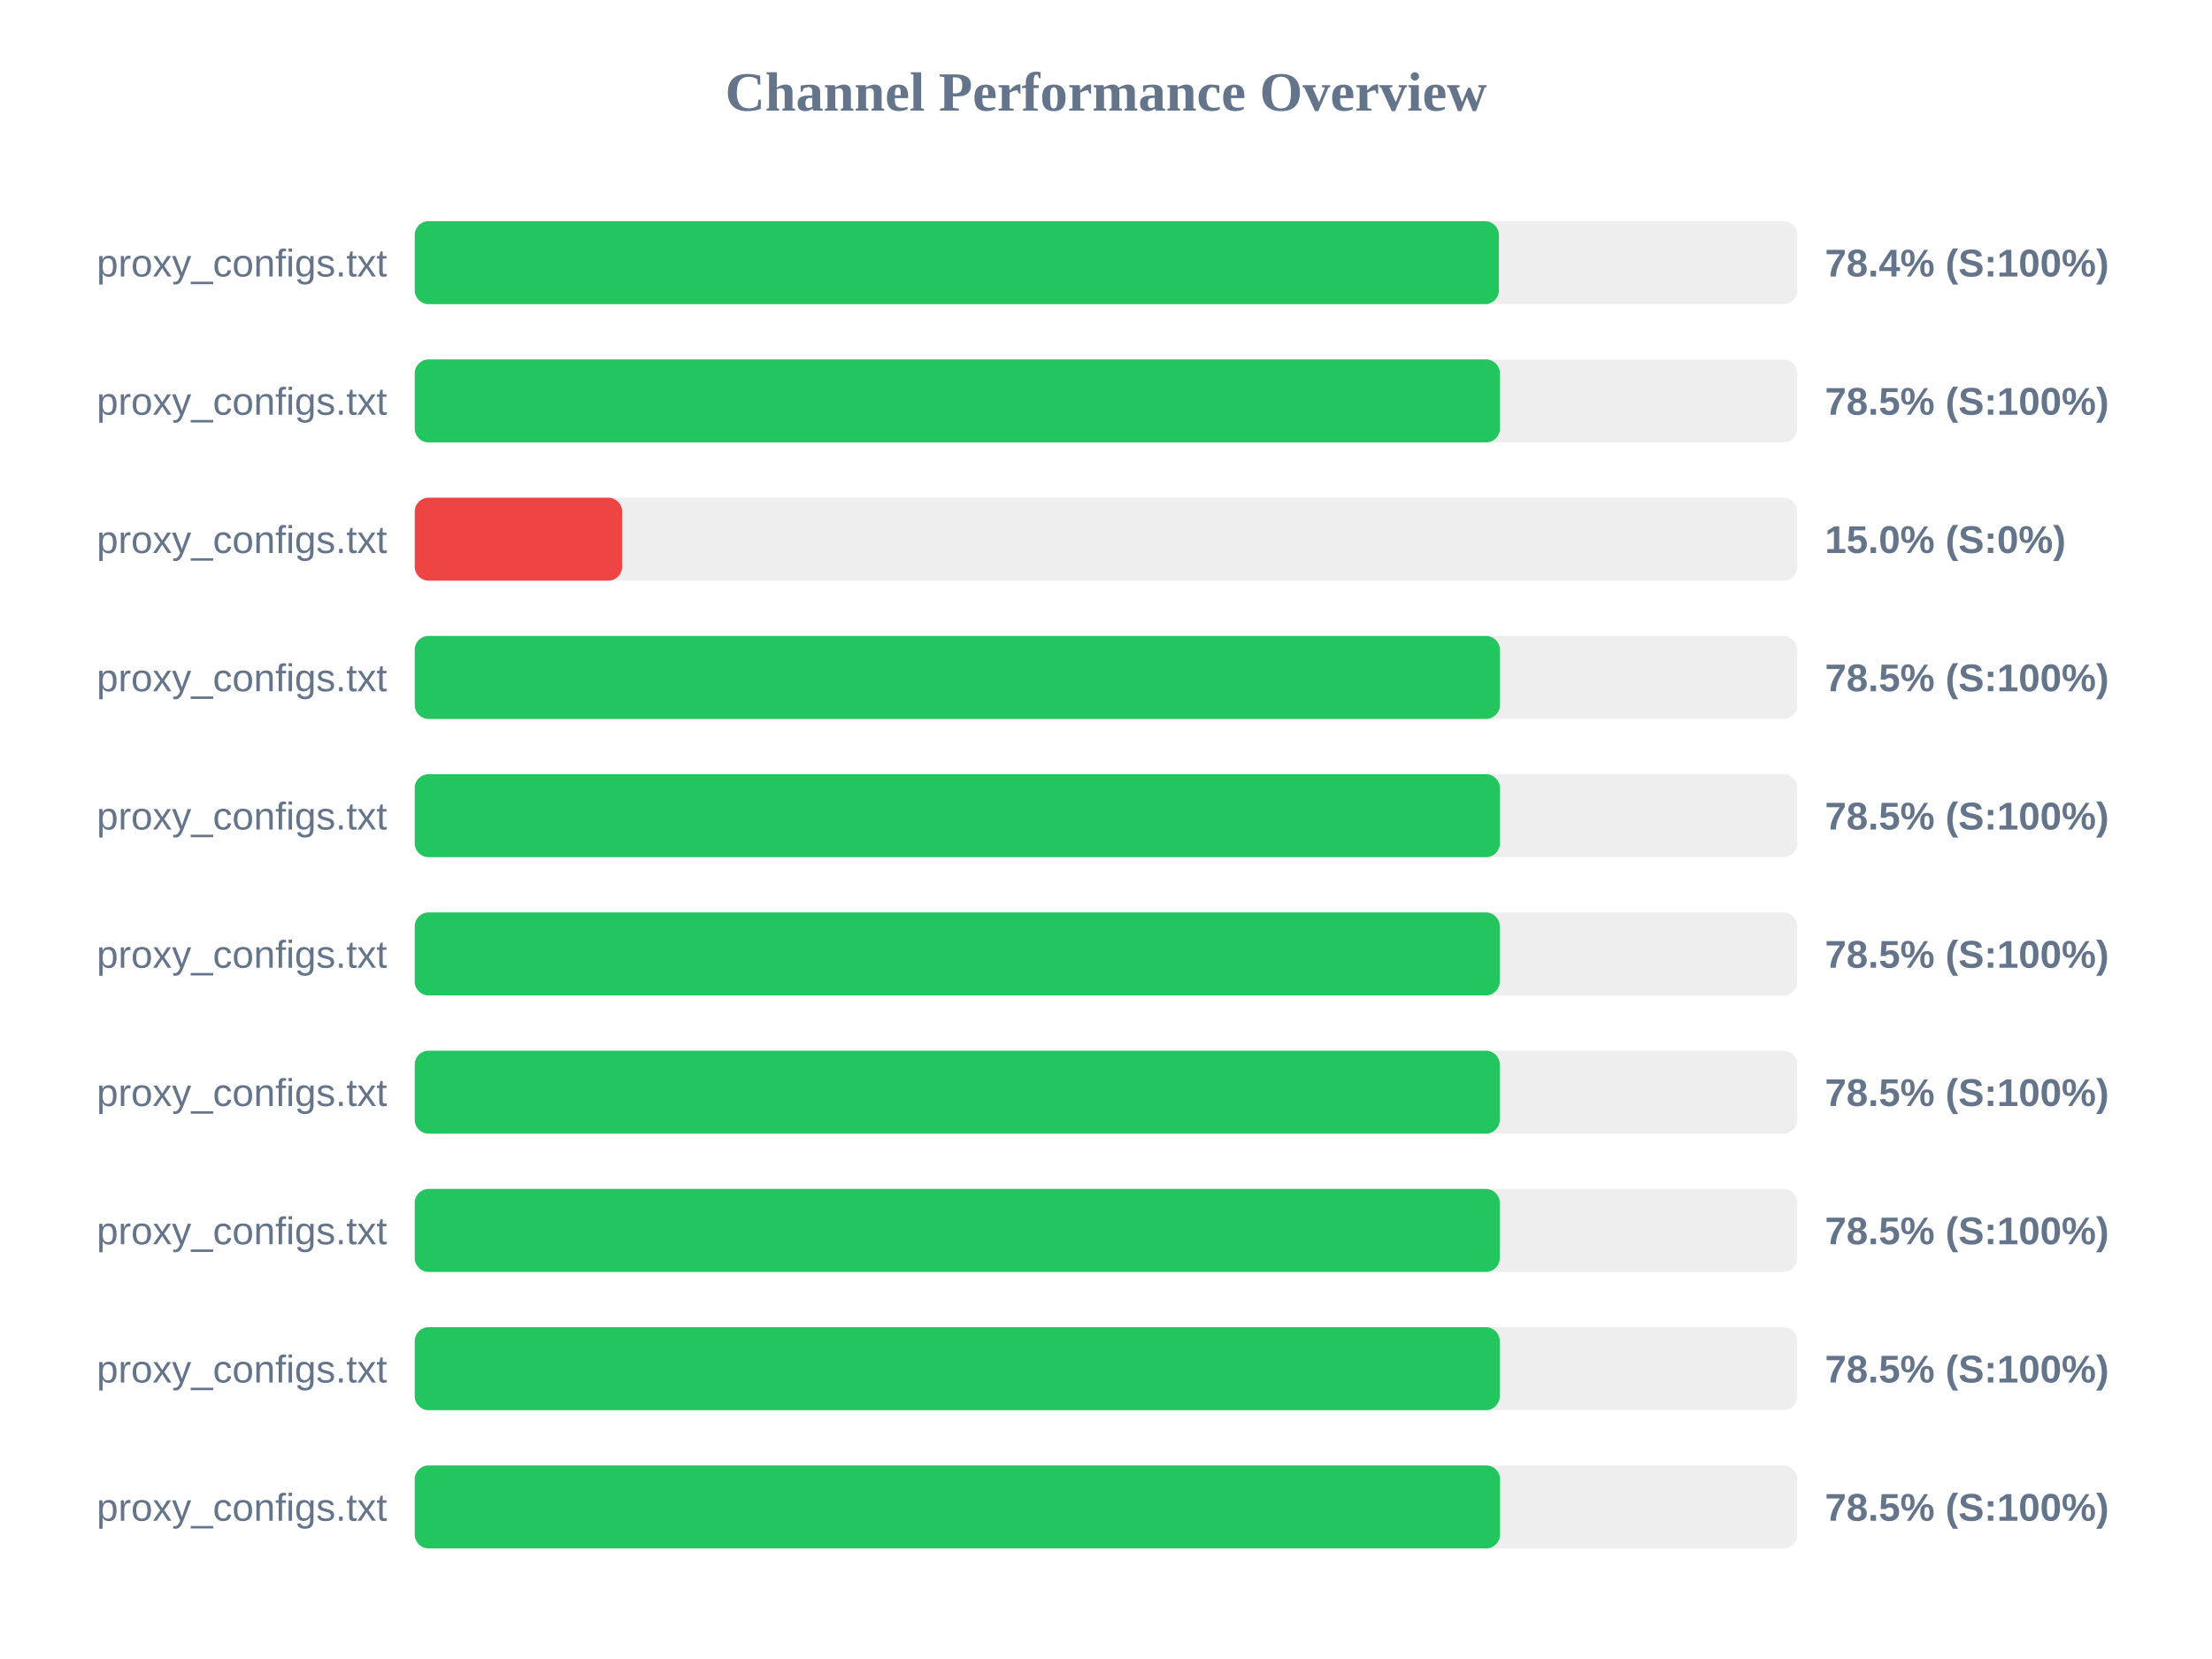
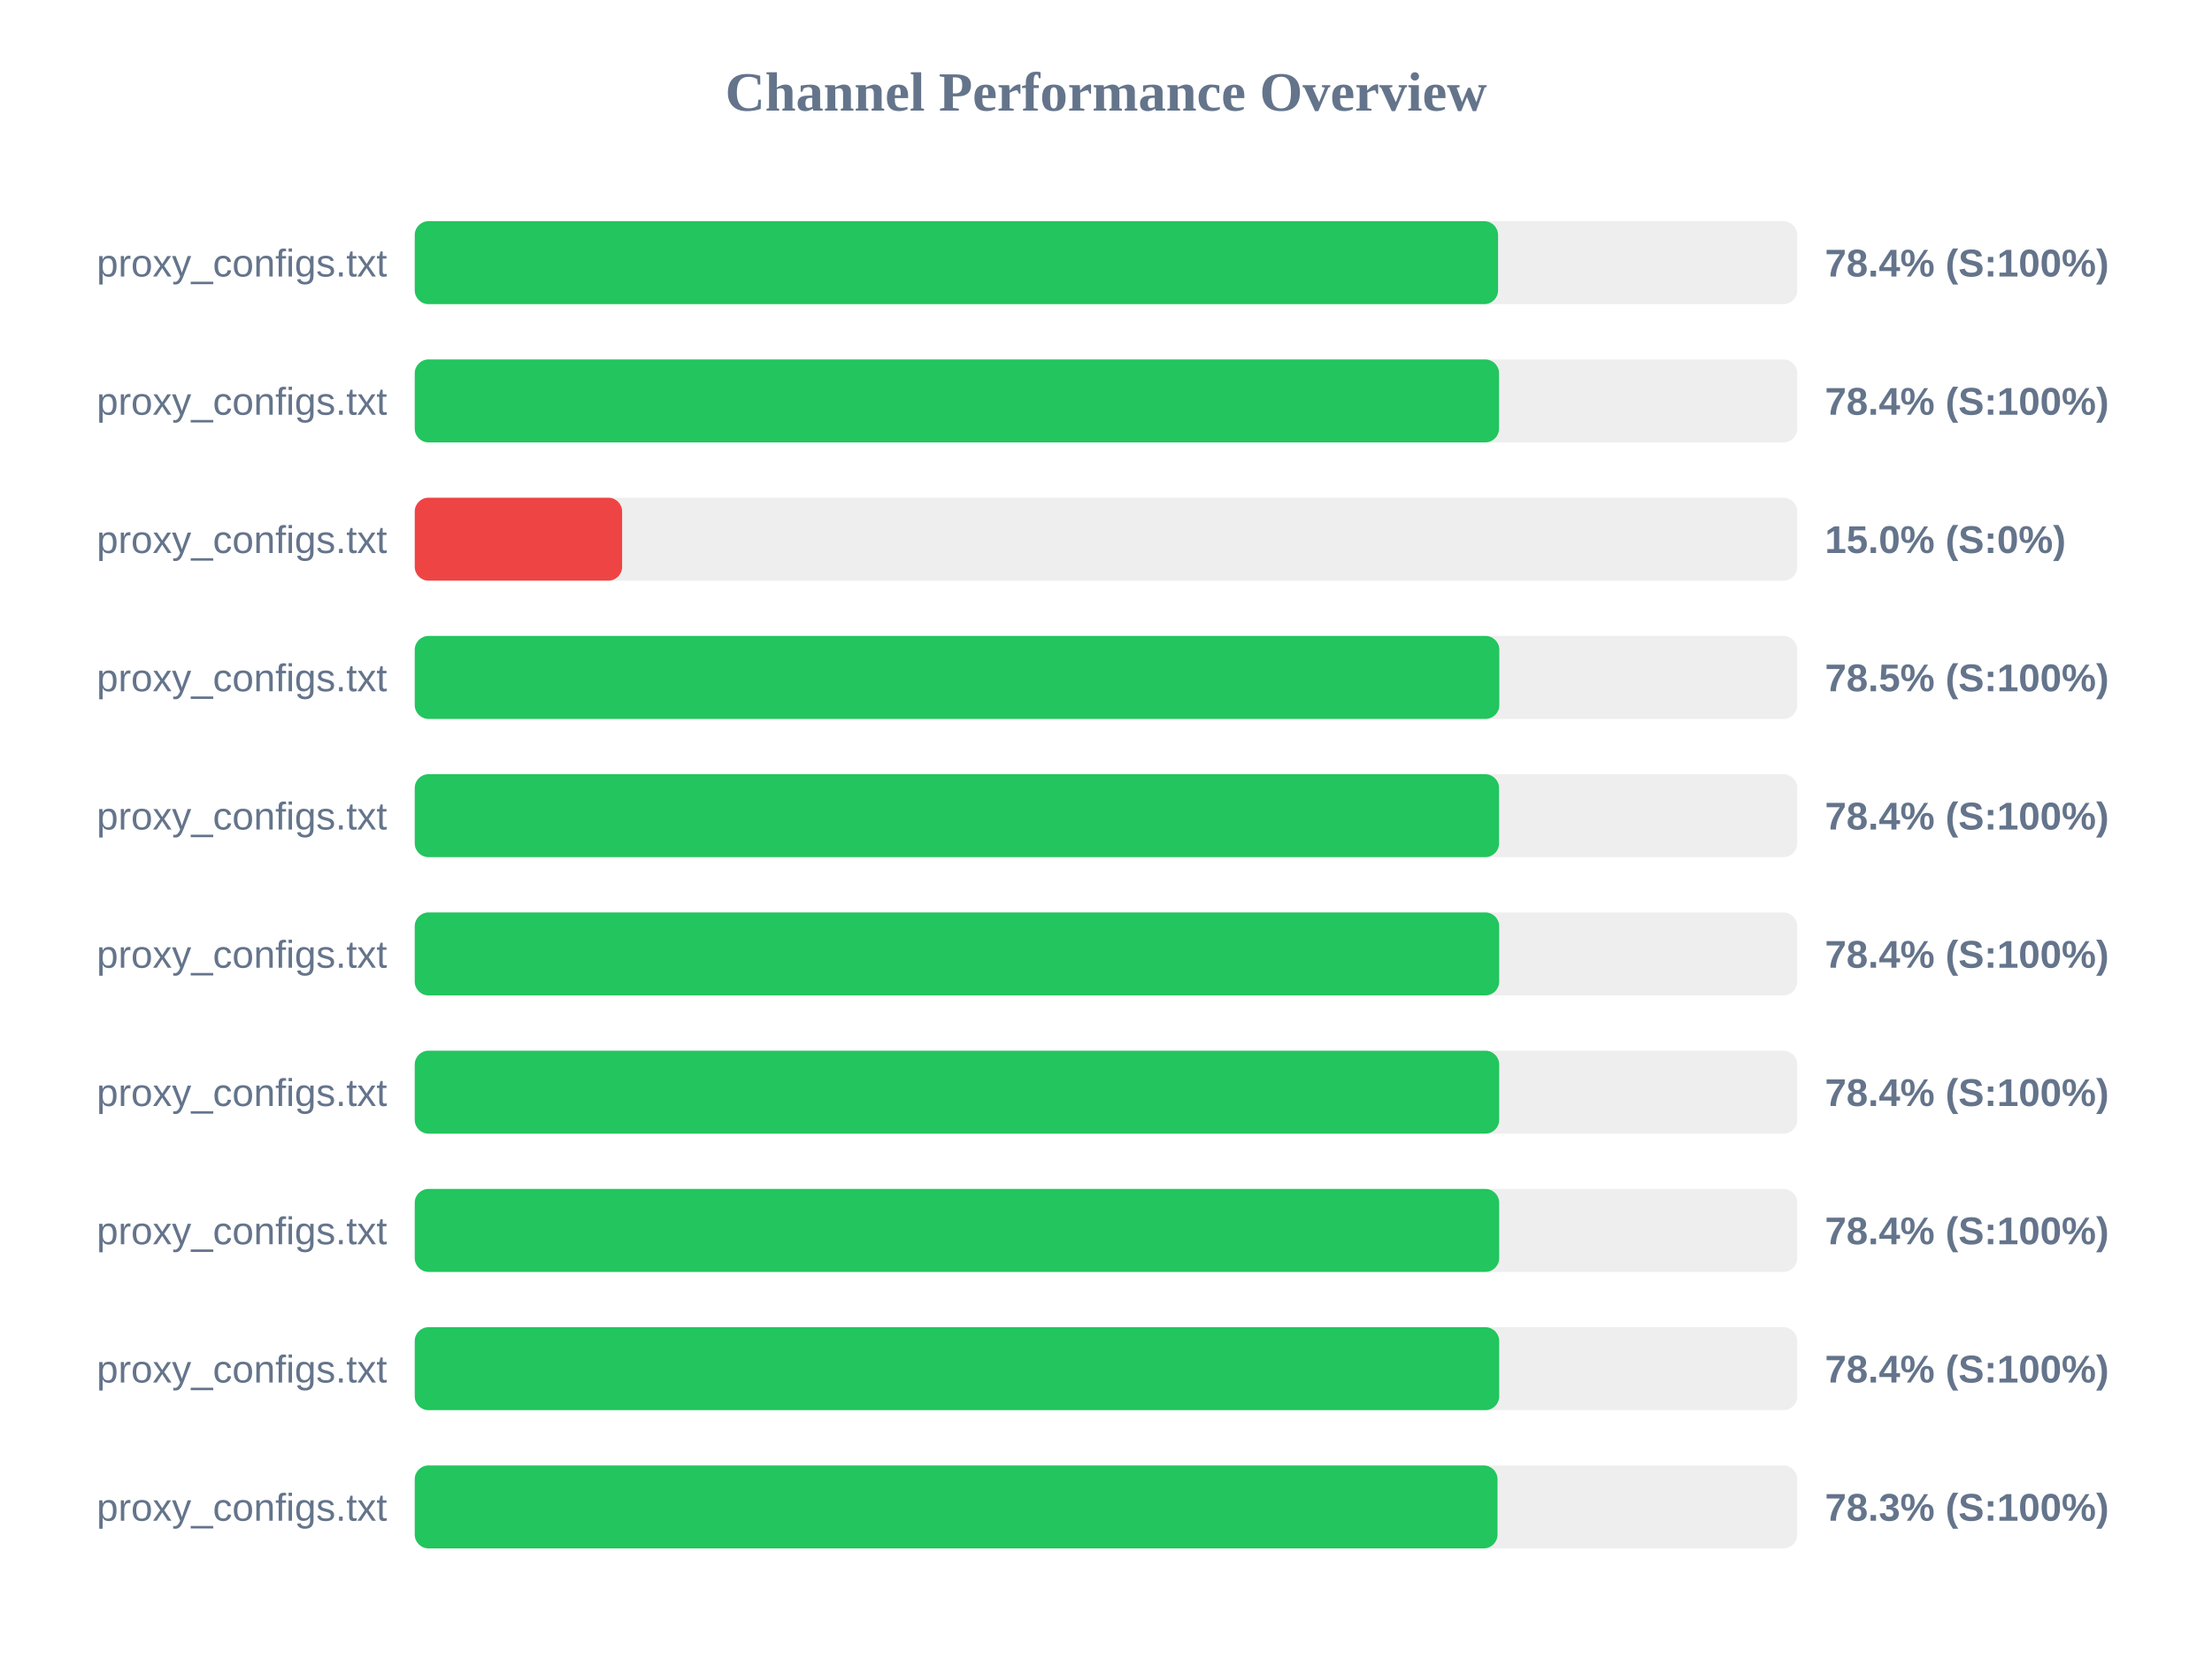
<svg xmlns="http://www.w3.org/2000/svg" width="800" height="600" version="1.1">
  <style>
        .row { font: 14px Arial; fill: #64748b; }
        .score { font: bold 14px Arial; fill: #64748b; }
    </style>
  <text x="400" y="40" text-anchor="middle" font-size="20px" font-weight="bold" fill="#64748b">Channel Performance Overview</text>
  <rect x="150" y="80" width="500" height="30" fill="#eee" rx="5" />
-   <rect x="150" y="80" width="392.1" height="30" fill="#22c55e" rx="5" />
+   <rect x="150" y="80" width="391.8" height="30" fill="#22c55e" rx="5" />
  <text x="140" y="100" text-anchor="end" class="row">proxy_configs.txt</text>
  <text x="660" y="100" text-anchor="start" class="score">78.4% (S:100%)</text>
  <rect x="150" y="130" width="500" height="30" fill="#eee" rx="5" />
-   <rect x="150" y="130" width="392.45" height="30" fill="#22c55e" rx="5" />
+   <rect x="150" y="130" width="392.15" height="30" fill="#22c55e" rx="5" />
  <text x="140" y="150" text-anchor="end" class="row">proxy_configs.txt</text>
-   <text x="660" y="150" text-anchor="start" class="score">78.5% (S:100%)</text>
+   <text x="660" y="150" text-anchor="start" class="score">78.4% (S:100%)</text>
  <rect x="150" y="180" width="500" height="30" fill="#eee" rx="5" />
  <rect x="150" y="180" width="75.0" height="30" fill="#ef4444" rx="5" />
  <text x="140" y="200" text-anchor="end" class="row">proxy_configs.txt</text>
  <text x="660" y="200" text-anchor="start" class="score">15.0% (S:0%)</text>
  <rect x="150" y="230" width="500" height="30" fill="#eee" rx="5" />
-   <rect x="150" y="230" width="392.45" height="30" fill="#22c55e" rx="5" />
+   <rect x="150" y="230" width="392.25" height="30" fill="#22c55e" rx="5" />
  <text x="140" y="250" text-anchor="end" class="row">proxy_configs.txt</text>
  <text x="660" y="250" text-anchor="start" class="score">78.5% (S:100%)</text>
  <rect x="150" y="280" width="500" height="30" fill="#eee" rx="5" />
-   <rect x="150" y="280" width="392.45" height="30" fill="#22c55e" rx="5" />
+   <rect x="150" y="280" width="392.15" height="30" fill="#22c55e" rx="5" />
  <text x="140" y="300" text-anchor="end" class="row">proxy_configs.txt</text>
-   <text x="660" y="300" text-anchor="start" class="score">78.5% (S:100%)</text>
+   <text x="660" y="300" text-anchor="start" class="score">78.4% (S:100%)</text>
  <rect x="150" y="330" width="500" height="30" fill="#eee" rx="5" />
-   <rect x="150" y="330" width="392.4" height="30" fill="#22c55e" rx="5" />
+   <rect x="150" y="330" width="392.2" height="30" fill="#22c55e" rx="5" />
  <text x="140" y="350" text-anchor="end" class="row">proxy_configs.txt</text>
-   <text x="660" y="350" text-anchor="start" class="score">78.5% (S:100%)</text>
+   <text x="660" y="350" text-anchor="start" class="score">78.4% (S:100%)</text>
  <rect x="150" y="380" width="500" height="30" fill="#eee" rx="5" />
-   <rect x="150" y="380" width="392.4" height="30" fill="#22c55e" rx="5" />
+   <rect x="150" y="380" width="392.2" height="30" fill="#22c55e" rx="5" />
  <text x="140" y="400" text-anchor="end" class="row">proxy_configs.txt</text>
-   <text x="660" y="400" text-anchor="start" class="score">78.5% (S:100%)</text>
+   <text x="660" y="400" text-anchor="start" class="score">78.4% (S:100%)</text>
  <rect x="150" y="430" width="500" height="30" fill="#eee" rx="5" />
-   <rect x="150" y="430" width="392.4" height="30" fill="#22c55e" rx="5" />
+   <rect x="150" y="430" width="392.2" height="30" fill="#22c55e" rx="5" />
  <text x="140" y="450" text-anchor="end" class="row">proxy_configs.txt</text>
-   <text x="660" y="450" text-anchor="start" class="score">78.5% (S:100%)</text>
+   <text x="660" y="450" text-anchor="start" class="score">78.4% (S:100%)</text>
  <rect x="150" y="480" width="500" height="30" fill="#eee" rx="5" />
-   <rect x="150" y="480" width="392.4" height="30" fill="#22c55e" rx="5" />
+   <rect x="150" y="480" width="392.2" height="30" fill="#22c55e" rx="5" />
  <text x="140" y="500" text-anchor="end" class="row">proxy_configs.txt</text>
-   <text x="660" y="500" text-anchor="start" class="score">78.5% (S:100%)</text>
+   <text x="660" y="500" text-anchor="start" class="score">78.4% (S:100%)</text>
  <rect x="150" y="530" width="500" height="30" fill="#eee" rx="5" />
-   <rect x="150" y="530" width="392.5" height="30" fill="#22c55e" rx="5" />
+   <rect x="150" y="530" width="391.6" height="30" fill="#22c55e" rx="5" />
  <text x="140" y="550" text-anchor="end" class="row">proxy_configs.txt</text>
-   <text x="660" y="550" text-anchor="start" class="score">78.5% (S:100%)</text>
+   <text x="660" y="550" text-anchor="start" class="score">78.3% (S:100%)</text>
</svg>
